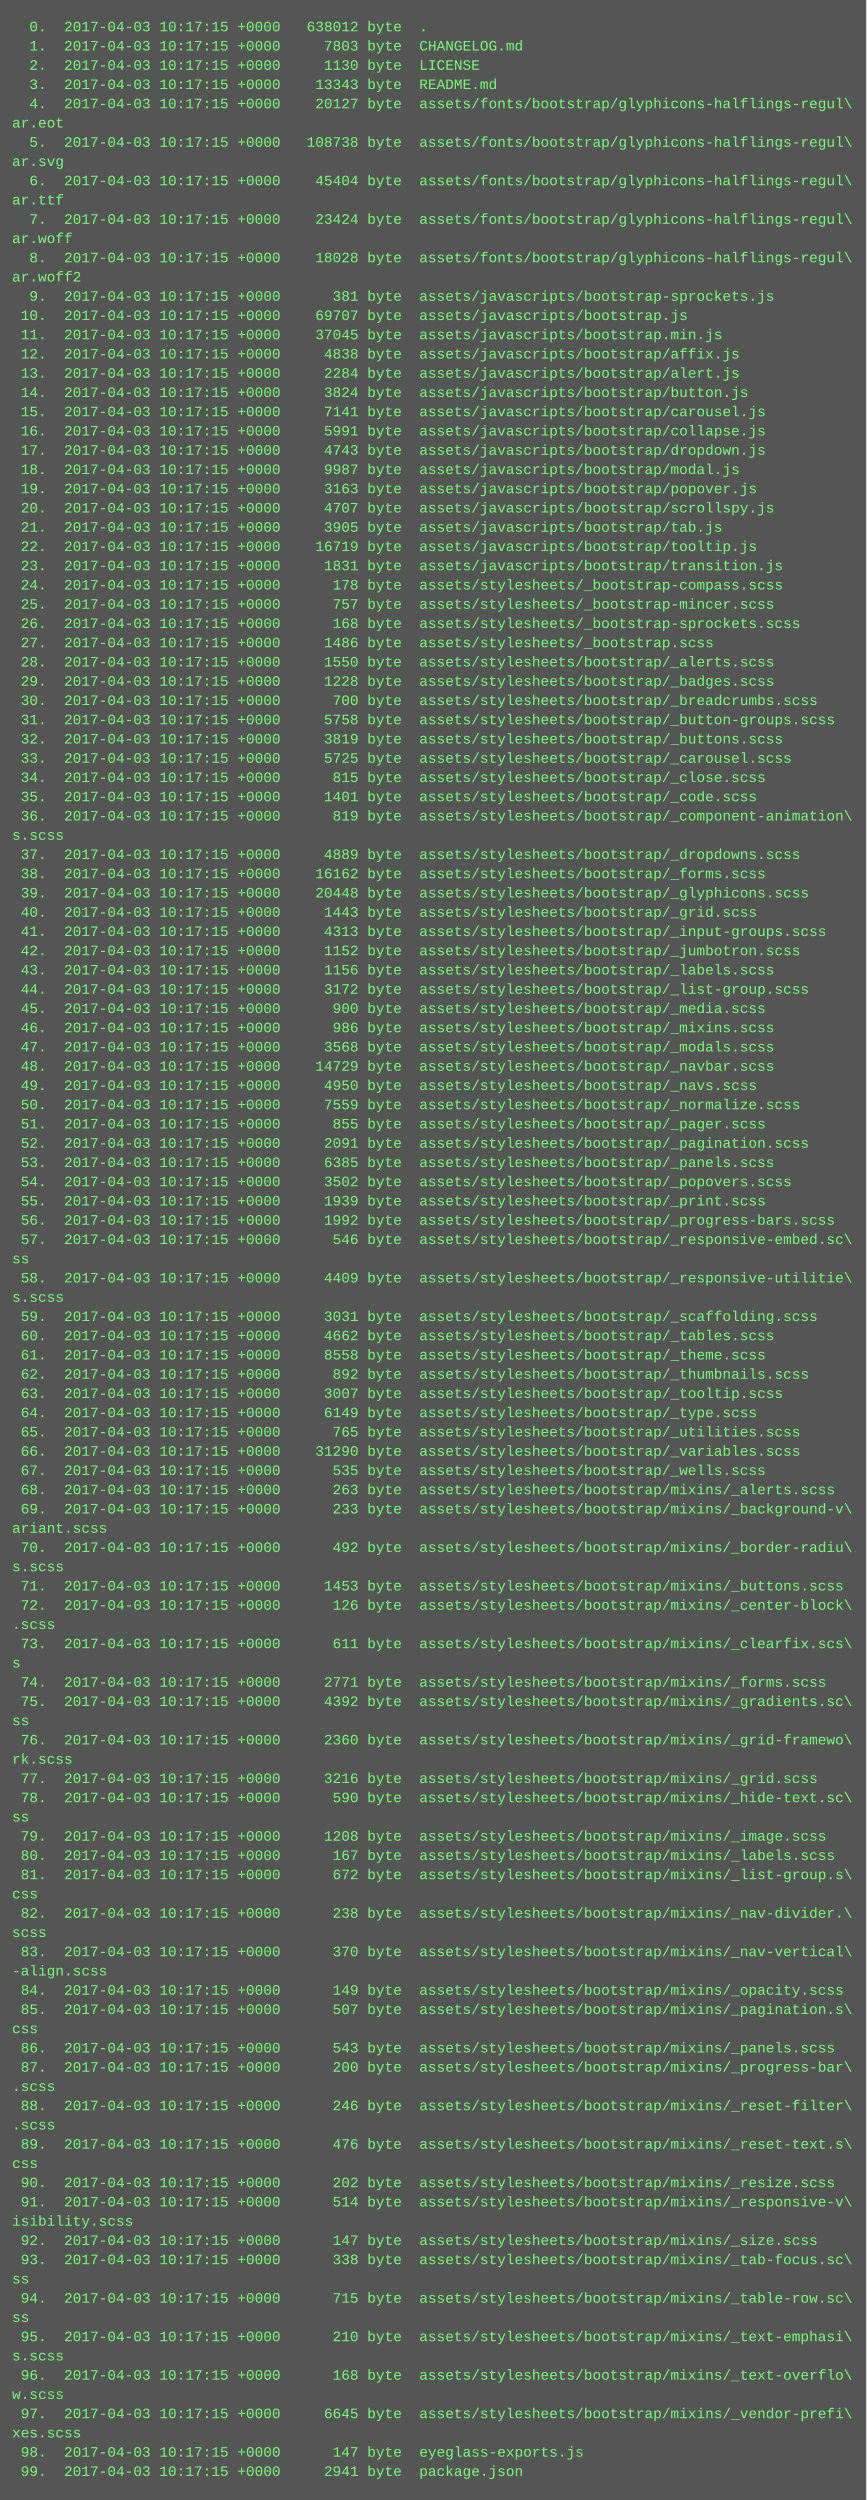
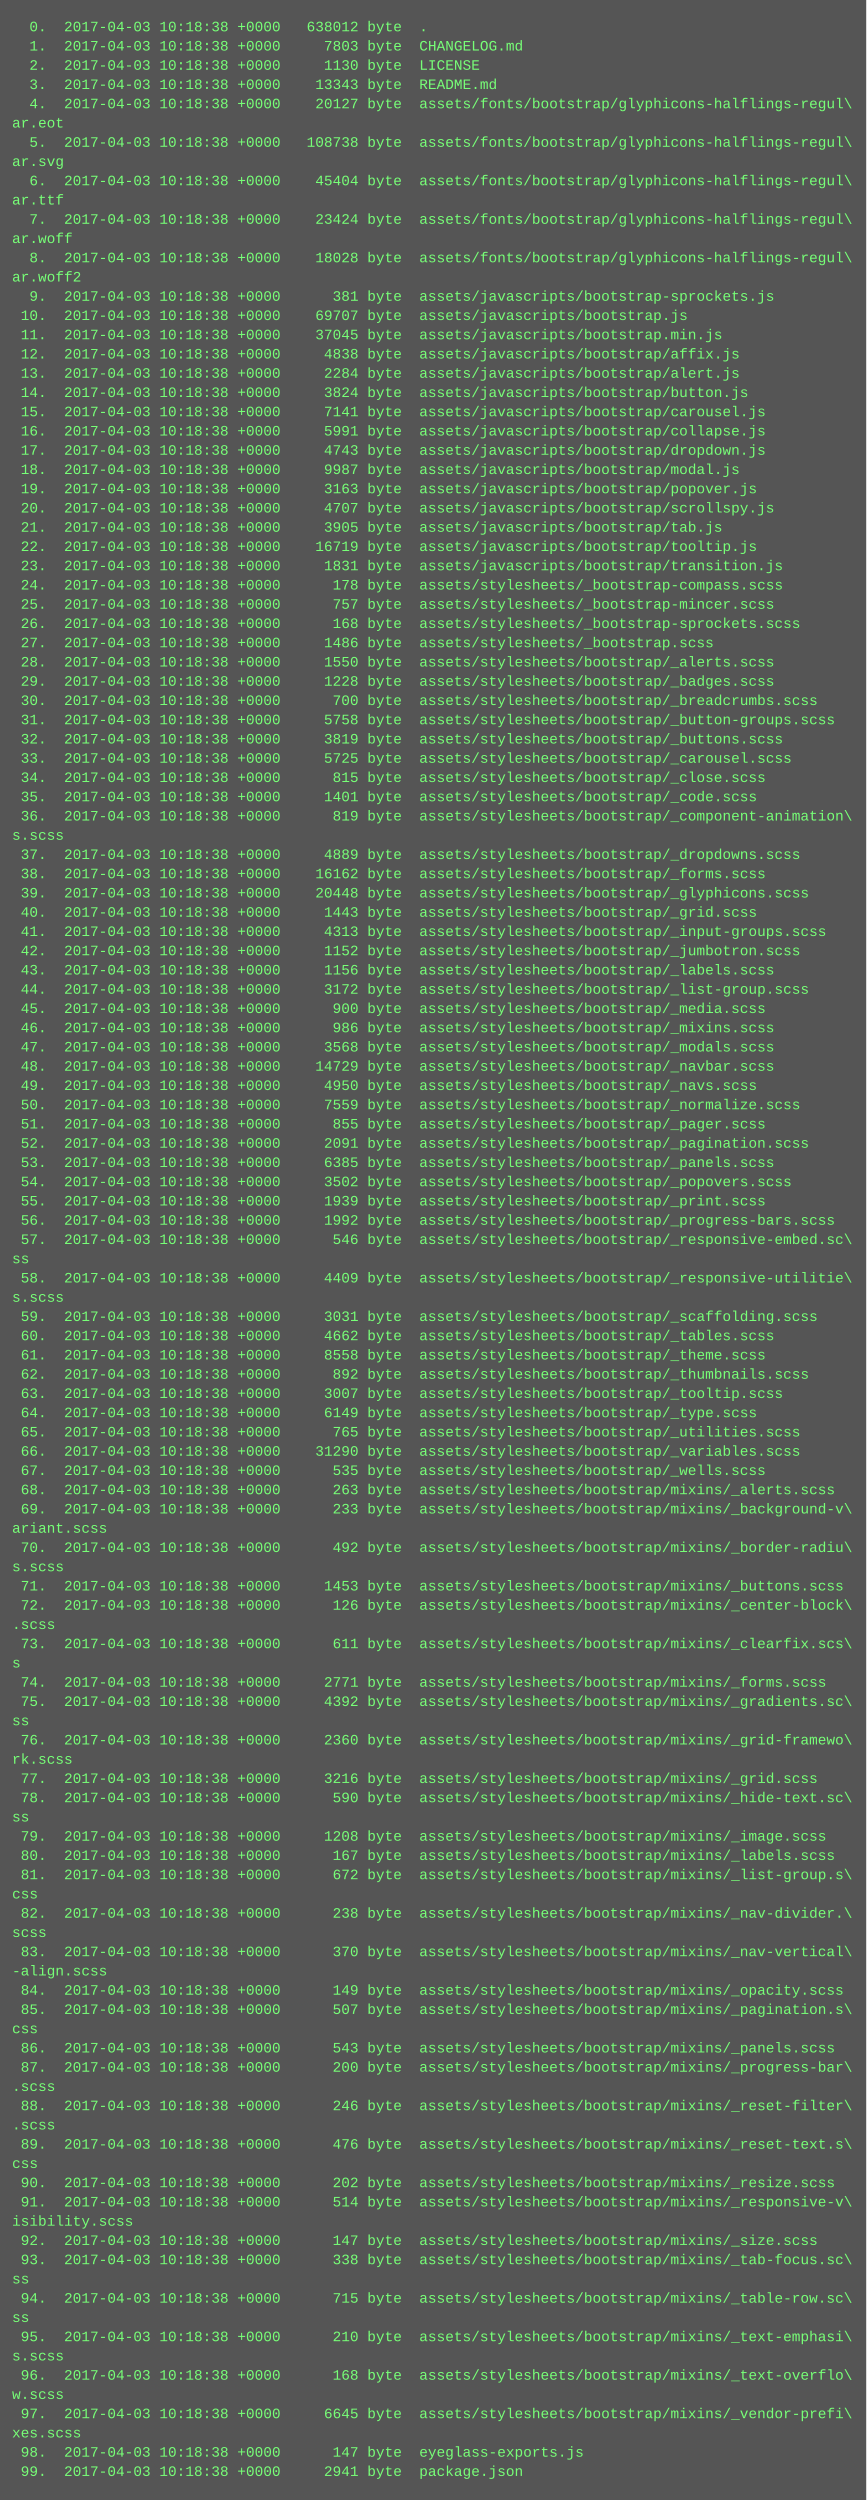
<svg xmlns="http://www.w3.org/2000/svg" height="2078" width="720">
  <rect height="2078" fill="#555" width="720" />
  <text fill="#7f7" font-family="Courier New" font-size="12" xml:space="preserve">
-     <tspan x="10" y="26">  0.  2017-04-03 10:17:15 +0000   638012 byte  .</tspan>
-     <tspan x="10" y="42">  1.  2017-04-03 10:17:15 +0000     7803 byte  CHANGELOG.md</tspan>
-     <tspan x="10" y="58">  2.  2017-04-03 10:17:15 +0000     1130 byte  LICENSE</tspan>
-     <tspan x="10" y="74">  3.  2017-04-03 10:17:15 +0000    13343 byte  README.md</tspan>
-     <tspan x="10" y="90">  4.  2017-04-03 10:17:15 +0000    20127 byte  assets/fonts/bootstrap/glyphicons-halflings-regul\</tspan>
+     <tspan x="10" y="26">  0.  2017-04-03 10:18:38 +0000   638012 byte  .</tspan>
+     <tspan x="10" y="42">  1.  2017-04-03 10:18:38 +0000     7803 byte  CHANGELOG.md</tspan>
+     <tspan x="10" y="58">  2.  2017-04-03 10:18:38 +0000     1130 byte  LICENSE</tspan>
+     <tspan x="10" y="74">  3.  2017-04-03 10:18:38 +0000    13343 byte  README.md</tspan>
+     <tspan x="10" y="90">  4.  2017-04-03 10:18:38 +0000    20127 byte  assets/fonts/bootstrap/glyphicons-halflings-regul\</tspan>
    <tspan x="10" y="106">ar.eot</tspan>
-     <tspan x="10" y="122">  5.  2017-04-03 10:17:15 +0000   108738 byte  assets/fonts/bootstrap/glyphicons-halflings-regul\</tspan>
+     <tspan x="10" y="122">  5.  2017-04-03 10:18:38 +0000   108738 byte  assets/fonts/bootstrap/glyphicons-halflings-regul\</tspan>
    <tspan x="10" y="138">ar.svg</tspan>
-     <tspan x="10" y="154">  6.  2017-04-03 10:17:15 +0000    45404 byte  assets/fonts/bootstrap/glyphicons-halflings-regul\</tspan>
+     <tspan x="10" y="154">  6.  2017-04-03 10:18:38 +0000    45404 byte  assets/fonts/bootstrap/glyphicons-halflings-regul\</tspan>
    <tspan x="10" y="170">ar.ttf</tspan>
-     <tspan x="10" y="186">  7.  2017-04-03 10:17:15 +0000    23424 byte  assets/fonts/bootstrap/glyphicons-halflings-regul\</tspan>
+     <tspan x="10" y="186">  7.  2017-04-03 10:18:38 +0000    23424 byte  assets/fonts/bootstrap/glyphicons-halflings-regul\</tspan>
    <tspan x="10" y="202">ar.woff</tspan>
-     <tspan x="10" y="218">  8.  2017-04-03 10:17:15 +0000    18028 byte  assets/fonts/bootstrap/glyphicons-halflings-regul\</tspan>
+     <tspan x="10" y="218">  8.  2017-04-03 10:18:38 +0000    18028 byte  assets/fonts/bootstrap/glyphicons-halflings-regul\</tspan>
    <tspan x="10" y="234">ar.woff2</tspan>
-     <tspan x="10" y="250">  9.  2017-04-03 10:17:15 +0000      381 byte  assets/javascripts/bootstrap-sprockets.js</tspan>
-     <tspan x="10" y="266"> 10.  2017-04-03 10:17:15 +0000    69707 byte  assets/javascripts/bootstrap.js</tspan>
-     <tspan x="10" y="282"> 11.  2017-04-03 10:17:15 +0000    37045 byte  assets/javascripts/bootstrap.min.js</tspan>
-     <tspan x="10" y="298"> 12.  2017-04-03 10:17:15 +0000     4838 byte  assets/javascripts/bootstrap/affix.js</tspan>
-     <tspan x="10" y="314"> 13.  2017-04-03 10:17:15 +0000     2284 byte  assets/javascripts/bootstrap/alert.js</tspan>
-     <tspan x="10" y="330"> 14.  2017-04-03 10:17:15 +0000     3824 byte  assets/javascripts/bootstrap/button.js</tspan>
-     <tspan x="10" y="346"> 15.  2017-04-03 10:17:15 +0000     7141 byte  assets/javascripts/bootstrap/carousel.js</tspan>
-     <tspan x="10" y="362"> 16.  2017-04-03 10:17:15 +0000     5991 byte  assets/javascripts/bootstrap/collapse.js</tspan>
-     <tspan x="10" y="378"> 17.  2017-04-03 10:17:15 +0000     4743 byte  assets/javascripts/bootstrap/dropdown.js</tspan>
-     <tspan x="10" y="394"> 18.  2017-04-03 10:17:15 +0000     9987 byte  assets/javascripts/bootstrap/modal.js</tspan>
-     <tspan x="10" y="410"> 19.  2017-04-03 10:17:15 +0000     3163 byte  assets/javascripts/bootstrap/popover.js</tspan>
-     <tspan x="10" y="426"> 20.  2017-04-03 10:17:15 +0000     4707 byte  assets/javascripts/bootstrap/scrollspy.js</tspan>
-     <tspan x="10" y="442"> 21.  2017-04-03 10:17:15 +0000     3905 byte  assets/javascripts/bootstrap/tab.js</tspan>
-     <tspan x="10" y="458"> 22.  2017-04-03 10:17:15 +0000    16719 byte  assets/javascripts/bootstrap/tooltip.js</tspan>
-     <tspan x="10" y="474"> 23.  2017-04-03 10:17:15 +0000     1831 byte  assets/javascripts/bootstrap/transition.js</tspan>
-     <tspan x="10" y="490"> 24.  2017-04-03 10:17:15 +0000      178 byte  assets/stylesheets/_bootstrap-compass.scss</tspan>
-     <tspan x="10" y="506"> 25.  2017-04-03 10:17:15 +0000      757 byte  assets/stylesheets/_bootstrap-mincer.scss</tspan>
-     <tspan x="10" y="522"> 26.  2017-04-03 10:17:15 +0000      168 byte  assets/stylesheets/_bootstrap-sprockets.scss</tspan>
-     <tspan x="10" y="538"> 27.  2017-04-03 10:17:15 +0000     1486 byte  assets/stylesheets/_bootstrap.scss</tspan>
-     <tspan x="10" y="554"> 28.  2017-04-03 10:17:15 +0000     1550 byte  assets/stylesheets/bootstrap/_alerts.scss</tspan>
-     <tspan x="10" y="570"> 29.  2017-04-03 10:17:15 +0000     1228 byte  assets/stylesheets/bootstrap/_badges.scss</tspan>
-     <tspan x="10" y="586"> 30.  2017-04-03 10:17:15 +0000      700 byte  assets/stylesheets/bootstrap/_breadcrumbs.scss</tspan>
-     <tspan x="10" y="602"> 31.  2017-04-03 10:17:15 +0000     5758 byte  assets/stylesheets/bootstrap/_button-groups.scss</tspan>
-     <tspan x="10" y="618"> 32.  2017-04-03 10:17:15 +0000     3819 byte  assets/stylesheets/bootstrap/_buttons.scss</tspan>
-     <tspan x="10" y="634"> 33.  2017-04-03 10:17:15 +0000     5725 byte  assets/stylesheets/bootstrap/_carousel.scss</tspan>
-     <tspan x="10" y="650"> 34.  2017-04-03 10:17:15 +0000      815 byte  assets/stylesheets/bootstrap/_close.scss</tspan>
-     <tspan x="10" y="666"> 35.  2017-04-03 10:17:15 +0000     1401 byte  assets/stylesheets/bootstrap/_code.scss</tspan>
-     <tspan x="10" y="682"> 36.  2017-04-03 10:17:15 +0000      819 byte  assets/stylesheets/bootstrap/_component-animation\</tspan>
+     <tspan x="10" y="250">  9.  2017-04-03 10:18:38 +0000      381 byte  assets/javascripts/bootstrap-sprockets.js</tspan>
+     <tspan x="10" y="266"> 10.  2017-04-03 10:18:38 +0000    69707 byte  assets/javascripts/bootstrap.js</tspan>
+     <tspan x="10" y="282"> 11.  2017-04-03 10:18:38 +0000    37045 byte  assets/javascripts/bootstrap.min.js</tspan>
+     <tspan x="10" y="298"> 12.  2017-04-03 10:18:38 +0000     4838 byte  assets/javascripts/bootstrap/affix.js</tspan>
+     <tspan x="10" y="314"> 13.  2017-04-03 10:18:38 +0000     2284 byte  assets/javascripts/bootstrap/alert.js</tspan>
+     <tspan x="10" y="330"> 14.  2017-04-03 10:18:38 +0000     3824 byte  assets/javascripts/bootstrap/button.js</tspan>
+     <tspan x="10" y="346"> 15.  2017-04-03 10:18:38 +0000     7141 byte  assets/javascripts/bootstrap/carousel.js</tspan>
+     <tspan x="10" y="362"> 16.  2017-04-03 10:18:38 +0000     5991 byte  assets/javascripts/bootstrap/collapse.js</tspan>
+     <tspan x="10" y="378"> 17.  2017-04-03 10:18:38 +0000     4743 byte  assets/javascripts/bootstrap/dropdown.js</tspan>
+     <tspan x="10" y="394"> 18.  2017-04-03 10:18:38 +0000     9987 byte  assets/javascripts/bootstrap/modal.js</tspan>
+     <tspan x="10" y="410"> 19.  2017-04-03 10:18:38 +0000     3163 byte  assets/javascripts/bootstrap/popover.js</tspan>
+     <tspan x="10" y="426"> 20.  2017-04-03 10:18:38 +0000     4707 byte  assets/javascripts/bootstrap/scrollspy.js</tspan>
+     <tspan x="10" y="442"> 21.  2017-04-03 10:18:38 +0000     3905 byte  assets/javascripts/bootstrap/tab.js</tspan>
+     <tspan x="10" y="458"> 22.  2017-04-03 10:18:38 +0000    16719 byte  assets/javascripts/bootstrap/tooltip.js</tspan>
+     <tspan x="10" y="474"> 23.  2017-04-03 10:18:38 +0000     1831 byte  assets/javascripts/bootstrap/transition.js</tspan>
+     <tspan x="10" y="490"> 24.  2017-04-03 10:18:38 +0000      178 byte  assets/stylesheets/_bootstrap-compass.scss</tspan>
+     <tspan x="10" y="506"> 25.  2017-04-03 10:18:38 +0000      757 byte  assets/stylesheets/_bootstrap-mincer.scss</tspan>
+     <tspan x="10" y="522"> 26.  2017-04-03 10:18:38 +0000      168 byte  assets/stylesheets/_bootstrap-sprockets.scss</tspan>
+     <tspan x="10" y="538"> 27.  2017-04-03 10:18:38 +0000     1486 byte  assets/stylesheets/_bootstrap.scss</tspan>
+     <tspan x="10" y="554"> 28.  2017-04-03 10:18:38 +0000     1550 byte  assets/stylesheets/bootstrap/_alerts.scss</tspan>
+     <tspan x="10" y="570"> 29.  2017-04-03 10:18:38 +0000     1228 byte  assets/stylesheets/bootstrap/_badges.scss</tspan>
+     <tspan x="10" y="586"> 30.  2017-04-03 10:18:38 +0000      700 byte  assets/stylesheets/bootstrap/_breadcrumbs.scss</tspan>
+     <tspan x="10" y="602"> 31.  2017-04-03 10:18:38 +0000     5758 byte  assets/stylesheets/bootstrap/_button-groups.scss</tspan>
+     <tspan x="10" y="618"> 32.  2017-04-03 10:18:38 +0000     3819 byte  assets/stylesheets/bootstrap/_buttons.scss</tspan>
+     <tspan x="10" y="634"> 33.  2017-04-03 10:18:38 +0000     5725 byte  assets/stylesheets/bootstrap/_carousel.scss</tspan>
+     <tspan x="10" y="650"> 34.  2017-04-03 10:18:38 +0000      815 byte  assets/stylesheets/bootstrap/_close.scss</tspan>
+     <tspan x="10" y="666"> 35.  2017-04-03 10:18:38 +0000     1401 byte  assets/stylesheets/bootstrap/_code.scss</tspan>
+     <tspan x="10" y="682"> 36.  2017-04-03 10:18:38 +0000      819 byte  assets/stylesheets/bootstrap/_component-animation\</tspan>
    <tspan x="10" y="698">s.scss</tspan>
-     <tspan x="10" y="714"> 37.  2017-04-03 10:17:15 +0000     4889 byte  assets/stylesheets/bootstrap/_dropdowns.scss</tspan>
-     <tspan x="10" y="730"> 38.  2017-04-03 10:17:15 +0000    16162 byte  assets/stylesheets/bootstrap/_forms.scss</tspan>
-     <tspan x="10" y="746"> 39.  2017-04-03 10:17:15 +0000    20448 byte  assets/stylesheets/bootstrap/_glyphicons.scss</tspan>
-     <tspan x="10" y="762"> 40.  2017-04-03 10:17:15 +0000     1443 byte  assets/stylesheets/bootstrap/_grid.scss</tspan>
-     <tspan x="10" y="778"> 41.  2017-04-03 10:17:15 +0000     4313 byte  assets/stylesheets/bootstrap/_input-groups.scss</tspan>
-     <tspan x="10" y="794"> 42.  2017-04-03 10:17:15 +0000     1152 byte  assets/stylesheets/bootstrap/_jumbotron.scss</tspan>
-     <tspan x="10" y="810"> 43.  2017-04-03 10:17:15 +0000     1156 byte  assets/stylesheets/bootstrap/_labels.scss</tspan>
-     <tspan x="10" y="826"> 44.  2017-04-03 10:17:15 +0000     3172 byte  assets/stylesheets/bootstrap/_list-group.scss</tspan>
-     <tspan x="10" y="842"> 45.  2017-04-03 10:17:15 +0000      900 byte  assets/stylesheets/bootstrap/_media.scss</tspan>
-     <tspan x="10" y="858"> 46.  2017-04-03 10:17:15 +0000      986 byte  assets/stylesheets/bootstrap/_mixins.scss</tspan>
-     <tspan x="10" y="874"> 47.  2017-04-03 10:17:15 +0000     3568 byte  assets/stylesheets/bootstrap/_modals.scss</tspan>
-     <tspan x="10" y="890"> 48.  2017-04-03 10:17:15 +0000    14729 byte  assets/stylesheets/bootstrap/_navbar.scss</tspan>
-     <tspan x="10" y="906"> 49.  2017-04-03 10:17:15 +0000     4950 byte  assets/stylesheets/bootstrap/_navs.scss</tspan>
-     <tspan x="10" y="922"> 50.  2017-04-03 10:17:15 +0000     7559 byte  assets/stylesheets/bootstrap/_normalize.scss</tspan>
-     <tspan x="10" y="938"> 51.  2017-04-03 10:17:15 +0000      855 byte  assets/stylesheets/bootstrap/_pager.scss</tspan>
-     <tspan x="10" y="954"> 52.  2017-04-03 10:17:15 +0000     2091 byte  assets/stylesheets/bootstrap/_pagination.scss</tspan>
-     <tspan x="10" y="970"> 53.  2017-04-03 10:17:15 +0000     6385 byte  assets/stylesheets/bootstrap/_panels.scss</tspan>
-     <tspan x="10" y="986"> 54.  2017-04-03 10:17:15 +0000     3502 byte  assets/stylesheets/bootstrap/_popovers.scss</tspan>
-     <tspan x="10" y="1002"> 55.  2017-04-03 10:17:15 +0000     1939 byte  assets/stylesheets/bootstrap/_print.scss</tspan>
-     <tspan x="10" y="1018"> 56.  2017-04-03 10:17:15 +0000     1992 byte  assets/stylesheets/bootstrap/_progress-bars.scss</tspan>
-     <tspan x="10" y="1034"> 57.  2017-04-03 10:17:15 +0000      546 byte  assets/stylesheets/bootstrap/_responsive-embed.sc\</tspan>
+     <tspan x="10" y="714"> 37.  2017-04-03 10:18:38 +0000     4889 byte  assets/stylesheets/bootstrap/_dropdowns.scss</tspan>
+     <tspan x="10" y="730"> 38.  2017-04-03 10:18:38 +0000    16162 byte  assets/stylesheets/bootstrap/_forms.scss</tspan>
+     <tspan x="10" y="746"> 39.  2017-04-03 10:18:38 +0000    20448 byte  assets/stylesheets/bootstrap/_glyphicons.scss</tspan>
+     <tspan x="10" y="762"> 40.  2017-04-03 10:18:38 +0000     1443 byte  assets/stylesheets/bootstrap/_grid.scss</tspan>
+     <tspan x="10" y="778"> 41.  2017-04-03 10:18:38 +0000     4313 byte  assets/stylesheets/bootstrap/_input-groups.scss</tspan>
+     <tspan x="10" y="794"> 42.  2017-04-03 10:18:38 +0000     1152 byte  assets/stylesheets/bootstrap/_jumbotron.scss</tspan>
+     <tspan x="10" y="810"> 43.  2017-04-03 10:18:38 +0000     1156 byte  assets/stylesheets/bootstrap/_labels.scss</tspan>
+     <tspan x="10" y="826"> 44.  2017-04-03 10:18:38 +0000     3172 byte  assets/stylesheets/bootstrap/_list-group.scss</tspan>
+     <tspan x="10" y="842"> 45.  2017-04-03 10:18:38 +0000      900 byte  assets/stylesheets/bootstrap/_media.scss</tspan>
+     <tspan x="10" y="858"> 46.  2017-04-03 10:18:38 +0000      986 byte  assets/stylesheets/bootstrap/_mixins.scss</tspan>
+     <tspan x="10" y="874"> 47.  2017-04-03 10:18:38 +0000     3568 byte  assets/stylesheets/bootstrap/_modals.scss</tspan>
+     <tspan x="10" y="890"> 48.  2017-04-03 10:18:38 +0000    14729 byte  assets/stylesheets/bootstrap/_navbar.scss</tspan>
+     <tspan x="10" y="906"> 49.  2017-04-03 10:18:38 +0000     4950 byte  assets/stylesheets/bootstrap/_navs.scss</tspan>
+     <tspan x="10" y="922"> 50.  2017-04-03 10:18:38 +0000     7559 byte  assets/stylesheets/bootstrap/_normalize.scss</tspan>
+     <tspan x="10" y="938"> 51.  2017-04-03 10:18:38 +0000      855 byte  assets/stylesheets/bootstrap/_pager.scss</tspan>
+     <tspan x="10" y="954"> 52.  2017-04-03 10:18:38 +0000     2091 byte  assets/stylesheets/bootstrap/_pagination.scss</tspan>
+     <tspan x="10" y="970"> 53.  2017-04-03 10:18:38 +0000     6385 byte  assets/stylesheets/bootstrap/_panels.scss</tspan>
+     <tspan x="10" y="986"> 54.  2017-04-03 10:18:38 +0000     3502 byte  assets/stylesheets/bootstrap/_popovers.scss</tspan>
+     <tspan x="10" y="1002"> 55.  2017-04-03 10:18:38 +0000     1939 byte  assets/stylesheets/bootstrap/_print.scss</tspan>
+     <tspan x="10" y="1018"> 56.  2017-04-03 10:18:38 +0000     1992 byte  assets/stylesheets/bootstrap/_progress-bars.scss</tspan>
+     <tspan x="10" y="1034"> 57.  2017-04-03 10:18:38 +0000      546 byte  assets/stylesheets/bootstrap/_responsive-embed.sc\</tspan>
    <tspan x="10" y="1050">ss</tspan>
-     <tspan x="10" y="1066"> 58.  2017-04-03 10:17:15 +0000     4409 byte  assets/stylesheets/bootstrap/_responsive-utilitie\</tspan>
+     <tspan x="10" y="1066"> 58.  2017-04-03 10:18:38 +0000     4409 byte  assets/stylesheets/bootstrap/_responsive-utilitie\</tspan>
    <tspan x="10" y="1082">s.scss</tspan>
-     <tspan x="10" y="1098"> 59.  2017-04-03 10:17:15 +0000     3031 byte  assets/stylesheets/bootstrap/_scaffolding.scss</tspan>
-     <tspan x="10" y="1114"> 60.  2017-04-03 10:17:15 +0000     4662 byte  assets/stylesheets/bootstrap/_tables.scss</tspan>
-     <tspan x="10" y="1130"> 61.  2017-04-03 10:17:15 +0000     8558 byte  assets/stylesheets/bootstrap/_theme.scss</tspan>
-     <tspan x="10" y="1146"> 62.  2017-04-03 10:17:15 +0000      892 byte  assets/stylesheets/bootstrap/_thumbnails.scss</tspan>
-     <tspan x="10" y="1162"> 63.  2017-04-03 10:17:15 +0000     3007 byte  assets/stylesheets/bootstrap/_tooltip.scss</tspan>
-     <tspan x="10" y="1178"> 64.  2017-04-03 10:17:15 +0000     6149 byte  assets/stylesheets/bootstrap/_type.scss</tspan>
-     <tspan x="10" y="1194"> 65.  2017-04-03 10:17:15 +0000      765 byte  assets/stylesheets/bootstrap/_utilities.scss</tspan>
-     <tspan x="10" y="1210"> 66.  2017-04-03 10:17:15 +0000    31290 byte  assets/stylesheets/bootstrap/_variables.scss</tspan>
-     <tspan x="10" y="1226"> 67.  2017-04-03 10:17:15 +0000      535 byte  assets/stylesheets/bootstrap/_wells.scss</tspan>
-     <tspan x="10" y="1242"> 68.  2017-04-03 10:17:15 +0000      263 byte  assets/stylesheets/bootstrap/mixins/_alerts.scss</tspan>
-     <tspan x="10" y="1258"> 69.  2017-04-03 10:17:15 +0000      233 byte  assets/stylesheets/bootstrap/mixins/_background-v\</tspan>
+     <tspan x="10" y="1098"> 59.  2017-04-03 10:18:38 +0000     3031 byte  assets/stylesheets/bootstrap/_scaffolding.scss</tspan>
+     <tspan x="10" y="1114"> 60.  2017-04-03 10:18:38 +0000     4662 byte  assets/stylesheets/bootstrap/_tables.scss</tspan>
+     <tspan x="10" y="1130"> 61.  2017-04-03 10:18:38 +0000     8558 byte  assets/stylesheets/bootstrap/_theme.scss</tspan>
+     <tspan x="10" y="1146"> 62.  2017-04-03 10:18:38 +0000      892 byte  assets/stylesheets/bootstrap/_thumbnails.scss</tspan>
+     <tspan x="10" y="1162"> 63.  2017-04-03 10:18:38 +0000     3007 byte  assets/stylesheets/bootstrap/_tooltip.scss</tspan>
+     <tspan x="10" y="1178"> 64.  2017-04-03 10:18:38 +0000     6149 byte  assets/stylesheets/bootstrap/_type.scss</tspan>
+     <tspan x="10" y="1194"> 65.  2017-04-03 10:18:38 +0000      765 byte  assets/stylesheets/bootstrap/_utilities.scss</tspan>
+     <tspan x="10" y="1210"> 66.  2017-04-03 10:18:38 +0000    31290 byte  assets/stylesheets/bootstrap/_variables.scss</tspan>
+     <tspan x="10" y="1226"> 67.  2017-04-03 10:18:38 +0000      535 byte  assets/stylesheets/bootstrap/_wells.scss</tspan>
+     <tspan x="10" y="1242"> 68.  2017-04-03 10:18:38 +0000      263 byte  assets/stylesheets/bootstrap/mixins/_alerts.scss</tspan>
+     <tspan x="10" y="1258"> 69.  2017-04-03 10:18:38 +0000      233 byte  assets/stylesheets/bootstrap/mixins/_background-v\</tspan>
    <tspan x="10" y="1274">ariant.scss</tspan>
-     <tspan x="10" y="1290"> 70.  2017-04-03 10:17:15 +0000      492 byte  assets/stylesheets/bootstrap/mixins/_border-radiu\</tspan>
+     <tspan x="10" y="1290"> 70.  2017-04-03 10:18:38 +0000      492 byte  assets/stylesheets/bootstrap/mixins/_border-radiu\</tspan>
    <tspan x="10" y="1306">s.scss</tspan>
-     <tspan x="10" y="1322"> 71.  2017-04-03 10:17:15 +0000     1453 byte  assets/stylesheets/bootstrap/mixins/_buttons.scss</tspan>
-     <tspan x="10" y="1338"> 72.  2017-04-03 10:17:15 +0000      126 byte  assets/stylesheets/bootstrap/mixins/_center-block\</tspan>
+     <tspan x="10" y="1322"> 71.  2017-04-03 10:18:38 +0000     1453 byte  assets/stylesheets/bootstrap/mixins/_buttons.scss</tspan>
+     <tspan x="10" y="1338"> 72.  2017-04-03 10:18:38 +0000      126 byte  assets/stylesheets/bootstrap/mixins/_center-block\</tspan>
    <tspan x="10" y="1354">.scss</tspan>
-     <tspan x="10" y="1370"> 73.  2017-04-03 10:17:15 +0000      611 byte  assets/stylesheets/bootstrap/mixins/_clearfix.scs\</tspan>
+     <tspan x="10" y="1370"> 73.  2017-04-03 10:18:38 +0000      611 byte  assets/stylesheets/bootstrap/mixins/_clearfix.scs\</tspan>
    <tspan x="10" y="1386">s</tspan>
-     <tspan x="10" y="1402"> 74.  2017-04-03 10:17:15 +0000     2771 byte  assets/stylesheets/bootstrap/mixins/_forms.scss</tspan>
-     <tspan x="10" y="1418"> 75.  2017-04-03 10:17:15 +0000     4392 byte  assets/stylesheets/bootstrap/mixins/_gradients.sc\</tspan>
+     <tspan x="10" y="1402"> 74.  2017-04-03 10:18:38 +0000     2771 byte  assets/stylesheets/bootstrap/mixins/_forms.scss</tspan>
+     <tspan x="10" y="1418"> 75.  2017-04-03 10:18:38 +0000     4392 byte  assets/stylesheets/bootstrap/mixins/_gradients.sc\</tspan>
    <tspan x="10" y="1434">ss</tspan>
-     <tspan x="10" y="1450"> 76.  2017-04-03 10:17:15 +0000     2360 byte  assets/stylesheets/bootstrap/mixins/_grid-framewo\</tspan>
+     <tspan x="10" y="1450"> 76.  2017-04-03 10:18:38 +0000     2360 byte  assets/stylesheets/bootstrap/mixins/_grid-framewo\</tspan>
    <tspan x="10" y="1466">rk.scss</tspan>
-     <tspan x="10" y="1482"> 77.  2017-04-03 10:17:15 +0000     3216 byte  assets/stylesheets/bootstrap/mixins/_grid.scss</tspan>
-     <tspan x="10" y="1498"> 78.  2017-04-03 10:17:15 +0000      590 byte  assets/stylesheets/bootstrap/mixins/_hide-text.sc\</tspan>
+     <tspan x="10" y="1482"> 77.  2017-04-03 10:18:38 +0000     3216 byte  assets/stylesheets/bootstrap/mixins/_grid.scss</tspan>
+     <tspan x="10" y="1498"> 78.  2017-04-03 10:18:38 +0000      590 byte  assets/stylesheets/bootstrap/mixins/_hide-text.sc\</tspan>
    <tspan x="10" y="1514">ss</tspan>
-     <tspan x="10" y="1530"> 79.  2017-04-03 10:17:15 +0000     1208 byte  assets/stylesheets/bootstrap/mixins/_image.scss</tspan>
-     <tspan x="10" y="1546"> 80.  2017-04-03 10:17:15 +0000      167 byte  assets/stylesheets/bootstrap/mixins/_labels.scss</tspan>
-     <tspan x="10" y="1562"> 81.  2017-04-03 10:17:15 +0000      672 byte  assets/stylesheets/bootstrap/mixins/_list-group.s\</tspan>
+     <tspan x="10" y="1530"> 79.  2017-04-03 10:18:38 +0000     1208 byte  assets/stylesheets/bootstrap/mixins/_image.scss</tspan>
+     <tspan x="10" y="1546"> 80.  2017-04-03 10:18:38 +0000      167 byte  assets/stylesheets/bootstrap/mixins/_labels.scss</tspan>
+     <tspan x="10" y="1562"> 81.  2017-04-03 10:18:38 +0000      672 byte  assets/stylesheets/bootstrap/mixins/_list-group.s\</tspan>
    <tspan x="10" y="1578">css</tspan>
-     <tspan x="10" y="1594"> 82.  2017-04-03 10:17:15 +0000      238 byte  assets/stylesheets/bootstrap/mixins/_nav-divider.\</tspan>
+     <tspan x="10" y="1594"> 82.  2017-04-03 10:18:38 +0000      238 byte  assets/stylesheets/bootstrap/mixins/_nav-divider.\</tspan>
    <tspan x="10" y="1610">scss</tspan>
-     <tspan x="10" y="1626"> 83.  2017-04-03 10:17:15 +0000      370 byte  assets/stylesheets/bootstrap/mixins/_nav-vertical\</tspan>
+     <tspan x="10" y="1626"> 83.  2017-04-03 10:18:38 +0000      370 byte  assets/stylesheets/bootstrap/mixins/_nav-vertical\</tspan>
    <tspan x="10" y="1642">-align.scss</tspan>
-     <tspan x="10" y="1658"> 84.  2017-04-03 10:17:15 +0000      149 byte  assets/stylesheets/bootstrap/mixins/_opacity.scss</tspan>
-     <tspan x="10" y="1674"> 85.  2017-04-03 10:17:15 +0000      507 byte  assets/stylesheets/bootstrap/mixins/_pagination.s\</tspan>
+     <tspan x="10" y="1658"> 84.  2017-04-03 10:18:38 +0000      149 byte  assets/stylesheets/bootstrap/mixins/_opacity.scss</tspan>
+     <tspan x="10" y="1674"> 85.  2017-04-03 10:18:38 +0000      507 byte  assets/stylesheets/bootstrap/mixins/_pagination.s\</tspan>
    <tspan x="10" y="1690">css</tspan>
-     <tspan x="10" y="1706"> 86.  2017-04-03 10:17:15 +0000      543 byte  assets/stylesheets/bootstrap/mixins/_panels.scss</tspan>
-     <tspan x="10" y="1722"> 87.  2017-04-03 10:17:15 +0000      200 byte  assets/stylesheets/bootstrap/mixins/_progress-bar\</tspan>
+     <tspan x="10" y="1706"> 86.  2017-04-03 10:18:38 +0000      543 byte  assets/stylesheets/bootstrap/mixins/_panels.scss</tspan>
+     <tspan x="10" y="1722"> 87.  2017-04-03 10:18:38 +0000      200 byte  assets/stylesheets/bootstrap/mixins/_progress-bar\</tspan>
    <tspan x="10" y="1738">.scss</tspan>
-     <tspan x="10" y="1754"> 88.  2017-04-03 10:17:15 +0000      246 byte  assets/stylesheets/bootstrap/mixins/_reset-filter\</tspan>
+     <tspan x="10" y="1754"> 88.  2017-04-03 10:18:38 +0000      246 byte  assets/stylesheets/bootstrap/mixins/_reset-filter\</tspan>
    <tspan x="10" y="1770">.scss</tspan>
-     <tspan x="10" y="1786"> 89.  2017-04-03 10:17:15 +0000      476 byte  assets/stylesheets/bootstrap/mixins/_reset-text.s\</tspan>
+     <tspan x="10" y="1786"> 89.  2017-04-03 10:18:38 +0000      476 byte  assets/stylesheets/bootstrap/mixins/_reset-text.s\</tspan>
    <tspan x="10" y="1802">css</tspan>
-     <tspan x="10" y="1818"> 90.  2017-04-03 10:17:15 +0000      202 byte  assets/stylesheets/bootstrap/mixins/_resize.scss</tspan>
-     <tspan x="10" y="1834"> 91.  2017-04-03 10:17:15 +0000      514 byte  assets/stylesheets/bootstrap/mixins/_responsive-v\</tspan>
+     <tspan x="10" y="1818"> 90.  2017-04-03 10:18:38 +0000      202 byte  assets/stylesheets/bootstrap/mixins/_resize.scss</tspan>
+     <tspan x="10" y="1834"> 91.  2017-04-03 10:18:38 +0000      514 byte  assets/stylesheets/bootstrap/mixins/_responsive-v\</tspan>
    <tspan x="10" y="1850">isibility.scss</tspan>
-     <tspan x="10" y="1866"> 92.  2017-04-03 10:17:15 +0000      147 byte  assets/stylesheets/bootstrap/mixins/_size.scss</tspan>
-     <tspan x="10" y="1882"> 93.  2017-04-03 10:17:15 +0000      338 byte  assets/stylesheets/bootstrap/mixins/_tab-focus.sc\</tspan>
+     <tspan x="10" y="1866"> 92.  2017-04-03 10:18:38 +0000      147 byte  assets/stylesheets/bootstrap/mixins/_size.scss</tspan>
+     <tspan x="10" y="1882"> 93.  2017-04-03 10:18:38 +0000      338 byte  assets/stylesheets/bootstrap/mixins/_tab-focus.sc\</tspan>
    <tspan x="10" y="1898">ss</tspan>
-     <tspan x="10" y="1914"> 94.  2017-04-03 10:17:15 +0000      715 byte  assets/stylesheets/bootstrap/mixins/_table-row.sc\</tspan>
+     <tspan x="10" y="1914"> 94.  2017-04-03 10:18:38 +0000      715 byte  assets/stylesheets/bootstrap/mixins/_table-row.sc\</tspan>
    <tspan x="10" y="1930">ss</tspan>
-     <tspan x="10" y="1946"> 95.  2017-04-03 10:17:15 +0000      210 byte  assets/stylesheets/bootstrap/mixins/_text-emphasi\</tspan>
+     <tspan x="10" y="1946"> 95.  2017-04-03 10:18:38 +0000      210 byte  assets/stylesheets/bootstrap/mixins/_text-emphasi\</tspan>
    <tspan x="10" y="1962">s.scss</tspan>
-     <tspan x="10" y="1978"> 96.  2017-04-03 10:17:15 +0000      168 byte  assets/stylesheets/bootstrap/mixins/_text-overflo\</tspan>
+     <tspan x="10" y="1978"> 96.  2017-04-03 10:18:38 +0000      168 byte  assets/stylesheets/bootstrap/mixins/_text-overflo\</tspan>
    <tspan x="10" y="1994">w.scss</tspan>
-     <tspan x="10" y="2010"> 97.  2017-04-03 10:17:15 +0000     6645 byte  assets/stylesheets/bootstrap/mixins/_vendor-prefi\</tspan>
+     <tspan x="10" y="2010"> 97.  2017-04-03 10:18:38 +0000     6645 byte  assets/stylesheets/bootstrap/mixins/_vendor-prefi\</tspan>
    <tspan x="10" y="2026">xes.scss</tspan>
-     <tspan x="10" y="2042"> 98.  2017-04-03 10:17:15 +0000      147 byte  eyeglass-exports.js</tspan>
-     <tspan x="10" y="2058"> 99.  2017-04-03 10:17:15 +0000     2941 byte  package.json</tspan>
+     <tspan x="10" y="2042"> 98.  2017-04-03 10:18:38 +0000      147 byte  eyeglass-exports.js</tspan>
+     <tspan x="10" y="2058"> 99.  2017-04-03 10:18:38 +0000     2941 byte  package.json</tspan>
  </text>
</svg>
